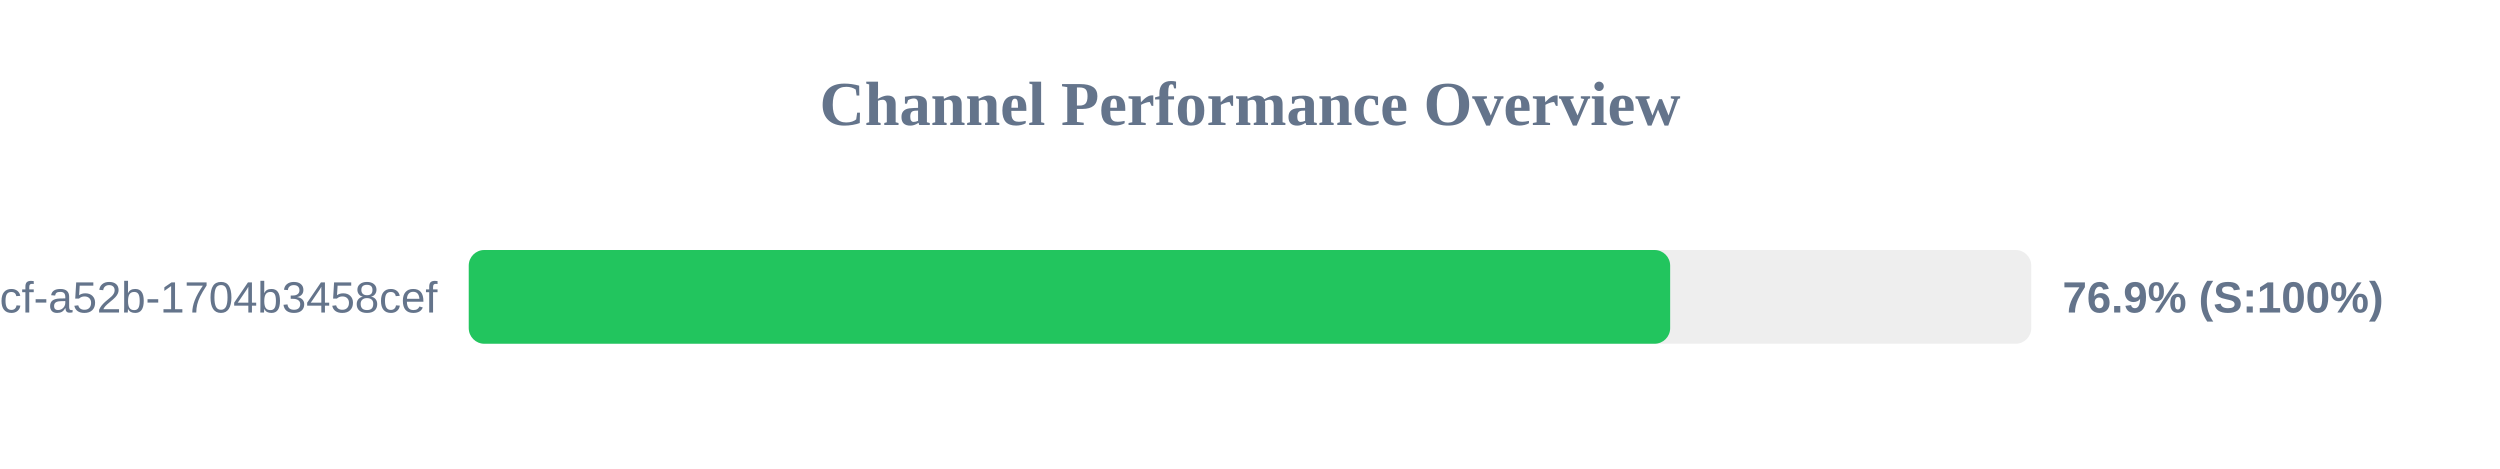
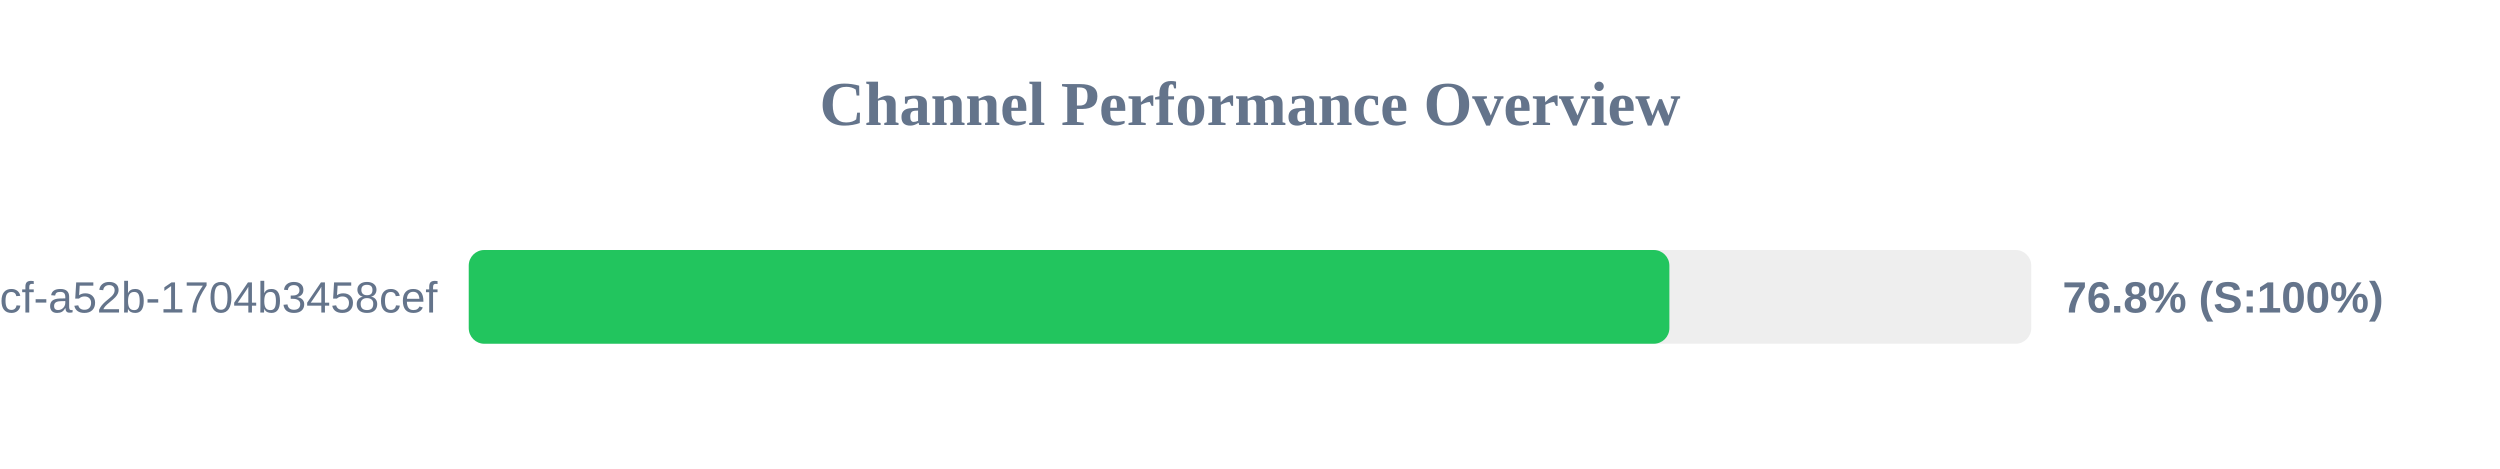
<svg xmlns="http://www.w3.org/2000/svg" width="800" height="150" version="1.1">
  <style>
        .row { font: 14px Arial; fill: #64748b; }
        .score { font: bold 14px Arial; fill: #64748b; }
    </style>
  <text x="400" y="40" text-anchor="middle" font-size="20px" font-weight="bold" fill="#64748b">Channel Performance Overview</text>
  <rect x="150" y="80" width="500" height="30" fill="#eee" rx="5" />
-   <rect x="150" y="80" width="384.45" height="30" fill="#22c55e" rx="5" />
+   <rect x="150" y="80" width="384.2" height="30" fill="#22c55e" rx="5" />
  <text x="140" y="100" text-anchor="end" class="row">?uuid=0cb527d9-6117-4bcf-a52b-1704b3458cef</text>
-   <text x="660" y="100" text-anchor="start" class="score">76.9% (S:100%)</text>
+   <text x="660" y="100" text-anchor="start" class="score">76.8% (S:100%)</text>
</svg>
